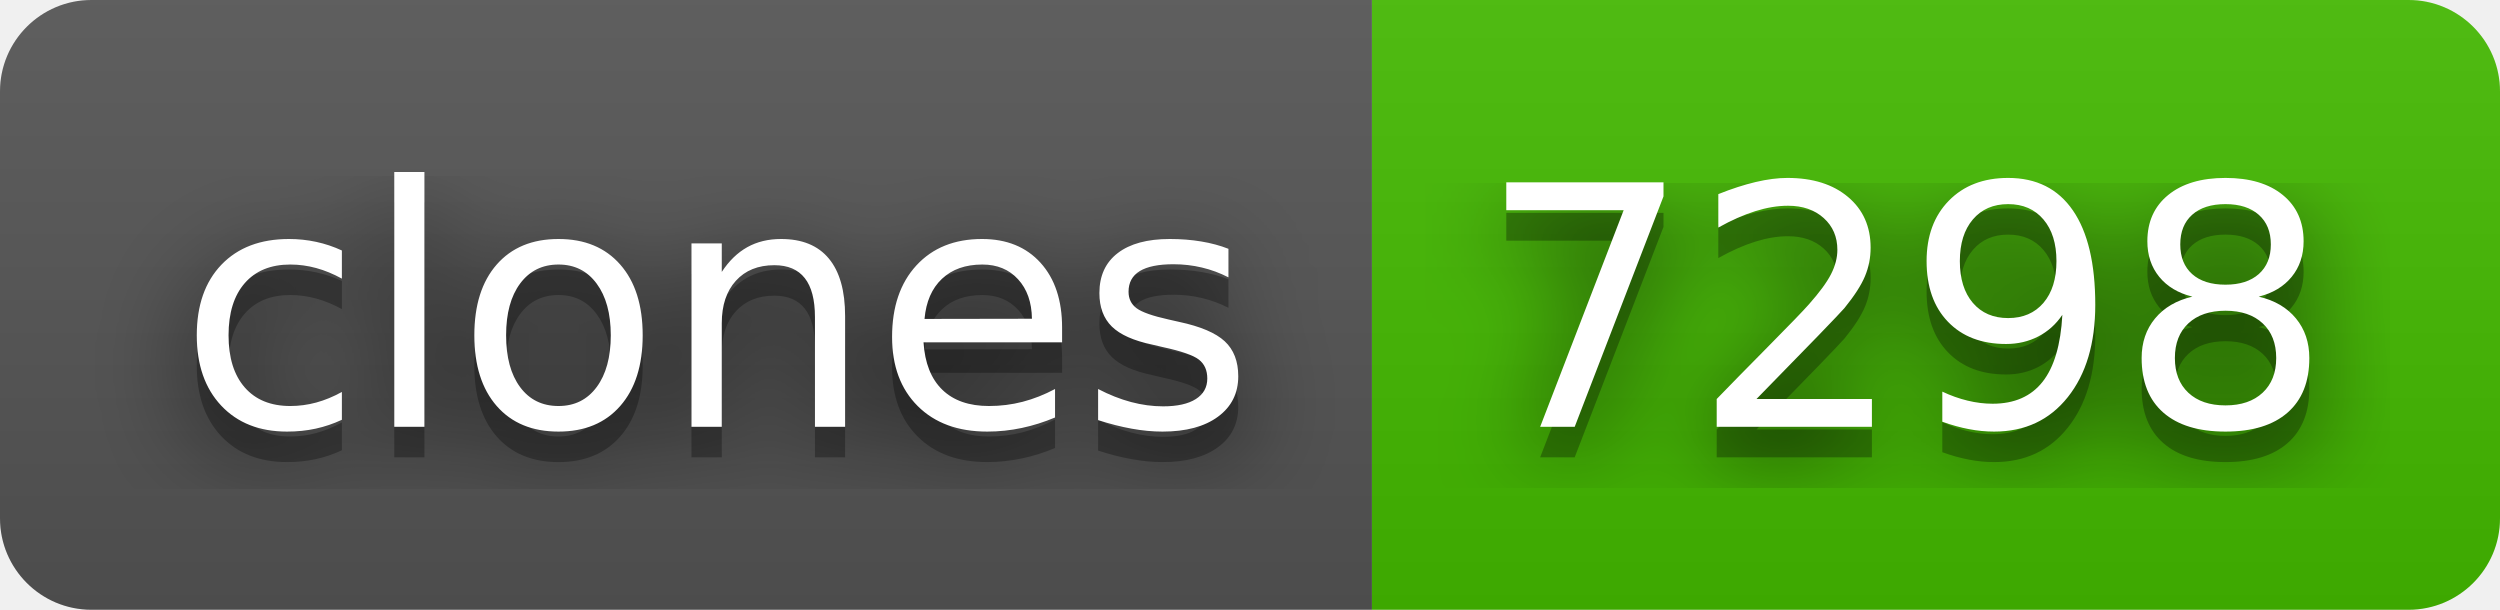
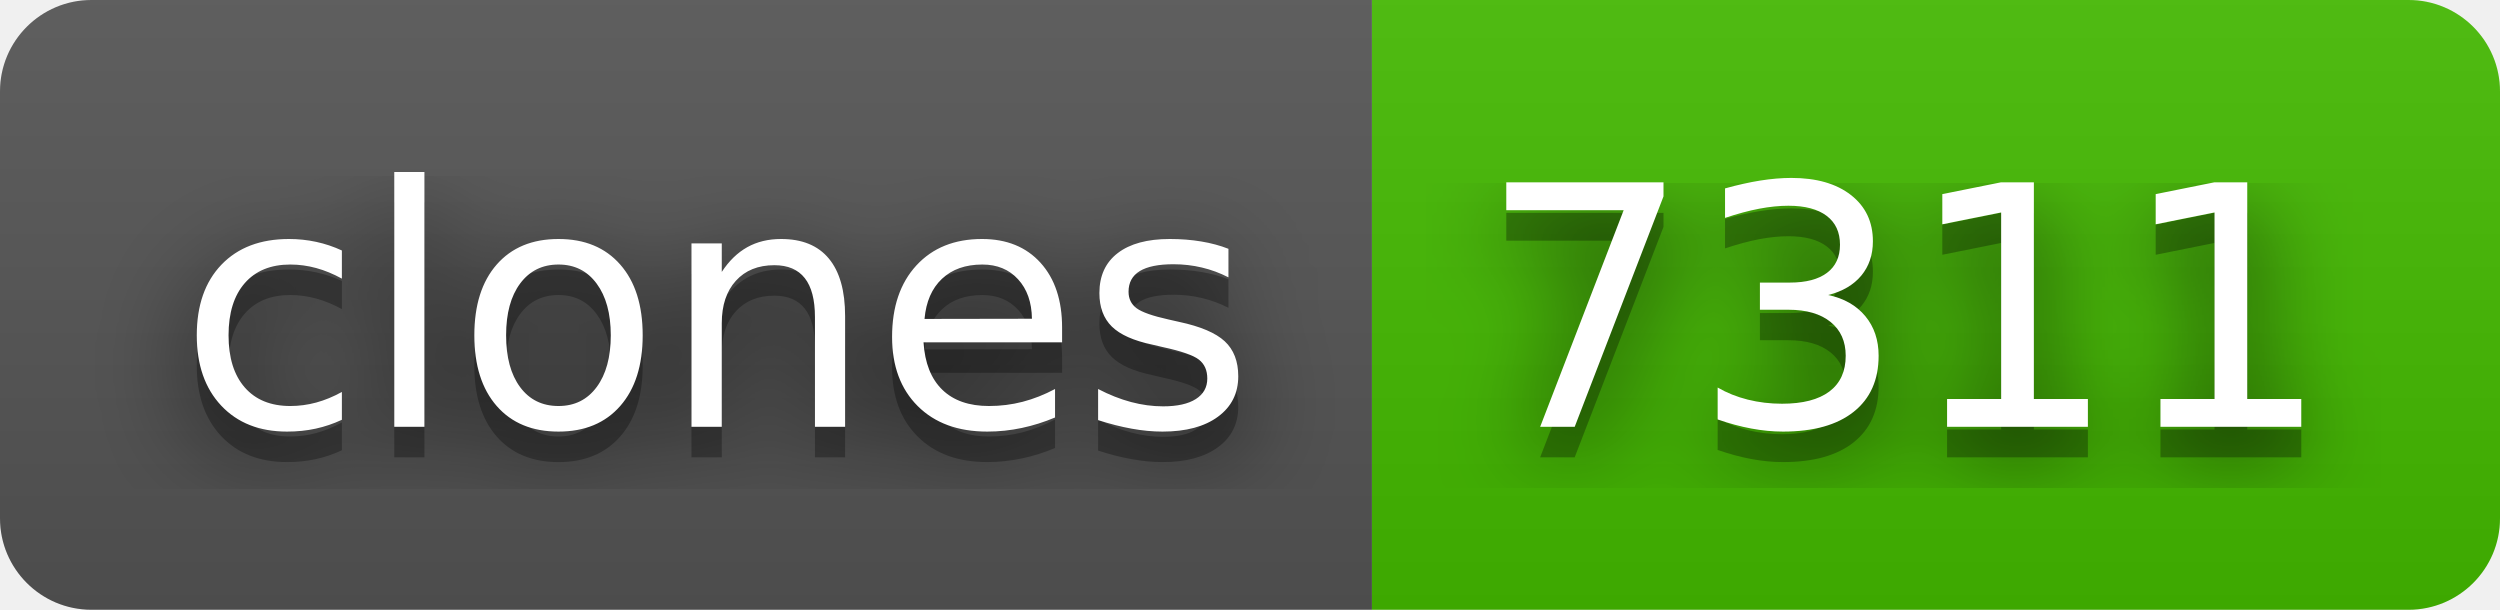
- <svg xmlns="http://www.w3.org/2000/svg" width="82" height="20" role="img" aria-label="clones: 7298">
+ <svg xmlns="http://www.w3.org/2000/svg" width="82" height="20" role="img" aria-label="clones: 7311">
  <filter id="blur">
    <feGaussianBlur in="SourceGraphic" stdDeviation="16" />
  </filter>
  <linearGradient id="s" x2="0" y2="100%">
    <stop offset="0" stop-color="#bbb" stop-opacity=".1" />
    <stop offset="1" stop-opacity=".1" />
  </linearGradient>
  <clipPath id="r">
    <rect width="82" height="20" rx="3" fill="#fff" />
  </clipPath>
  <g clip-path="url(#r)">
    <rect width="45" height="20" fill="#555" />
    <rect x="45" width="37" height="20" fill="#4b0" />
    <rect width="82" height="20" fill="url(#s)" />
  </g>
  <g fill="#fff" text-anchor="middle" font-family="Verdana,Geneva,DejaVu Sans,sans-serif" text-rendering="geometricPrecision" font-size="110">
    <text aria-hidden="true" x="235" y="150" fill="#010101" fill-opacity=".80" filter="url(#blur)" transform="scale(.1)" textLength="350">clones</text>
    <text aria-hidden="true" x="235" y="150" fill="#010101" fill-opacity=".3" transform="scale(.1)" textLength="350">clones</text>
    <text x="235" y="140" transform="scale(.1)" fill="#fff" textLength="350">clones</text>
-     <text aria-hidden="true" x="625" y="150" fill="#010101" fill-opacity=".80" filter="url(#blur)" transform="scale(.1)" textLength="270">7298</text>
-     <text aria-hidden="true" x="625" y="150" fill="#010101" fill-opacity=".3" transform="scale(.1)" textLength="270">7298</text>
-     <text x="625" y="140" transform="scale(.1)" fill="#fff" textLength="270">7298</text>
+     <text aria-hidden="true" x="625" y="150" fill="#010101" fill-opacity=".80" filter="url(#blur)" transform="scale(.1)" textLength="270">7311</text>
+     <text aria-hidden="true" x="625" y="150" fill="#010101" fill-opacity=".3" transform="scale(.1)" textLength="270">7311</text>
+     <text x="625" y="140" transform="scale(.1)" fill="#fff" textLength="270">7311</text>
  </g>
</svg>
